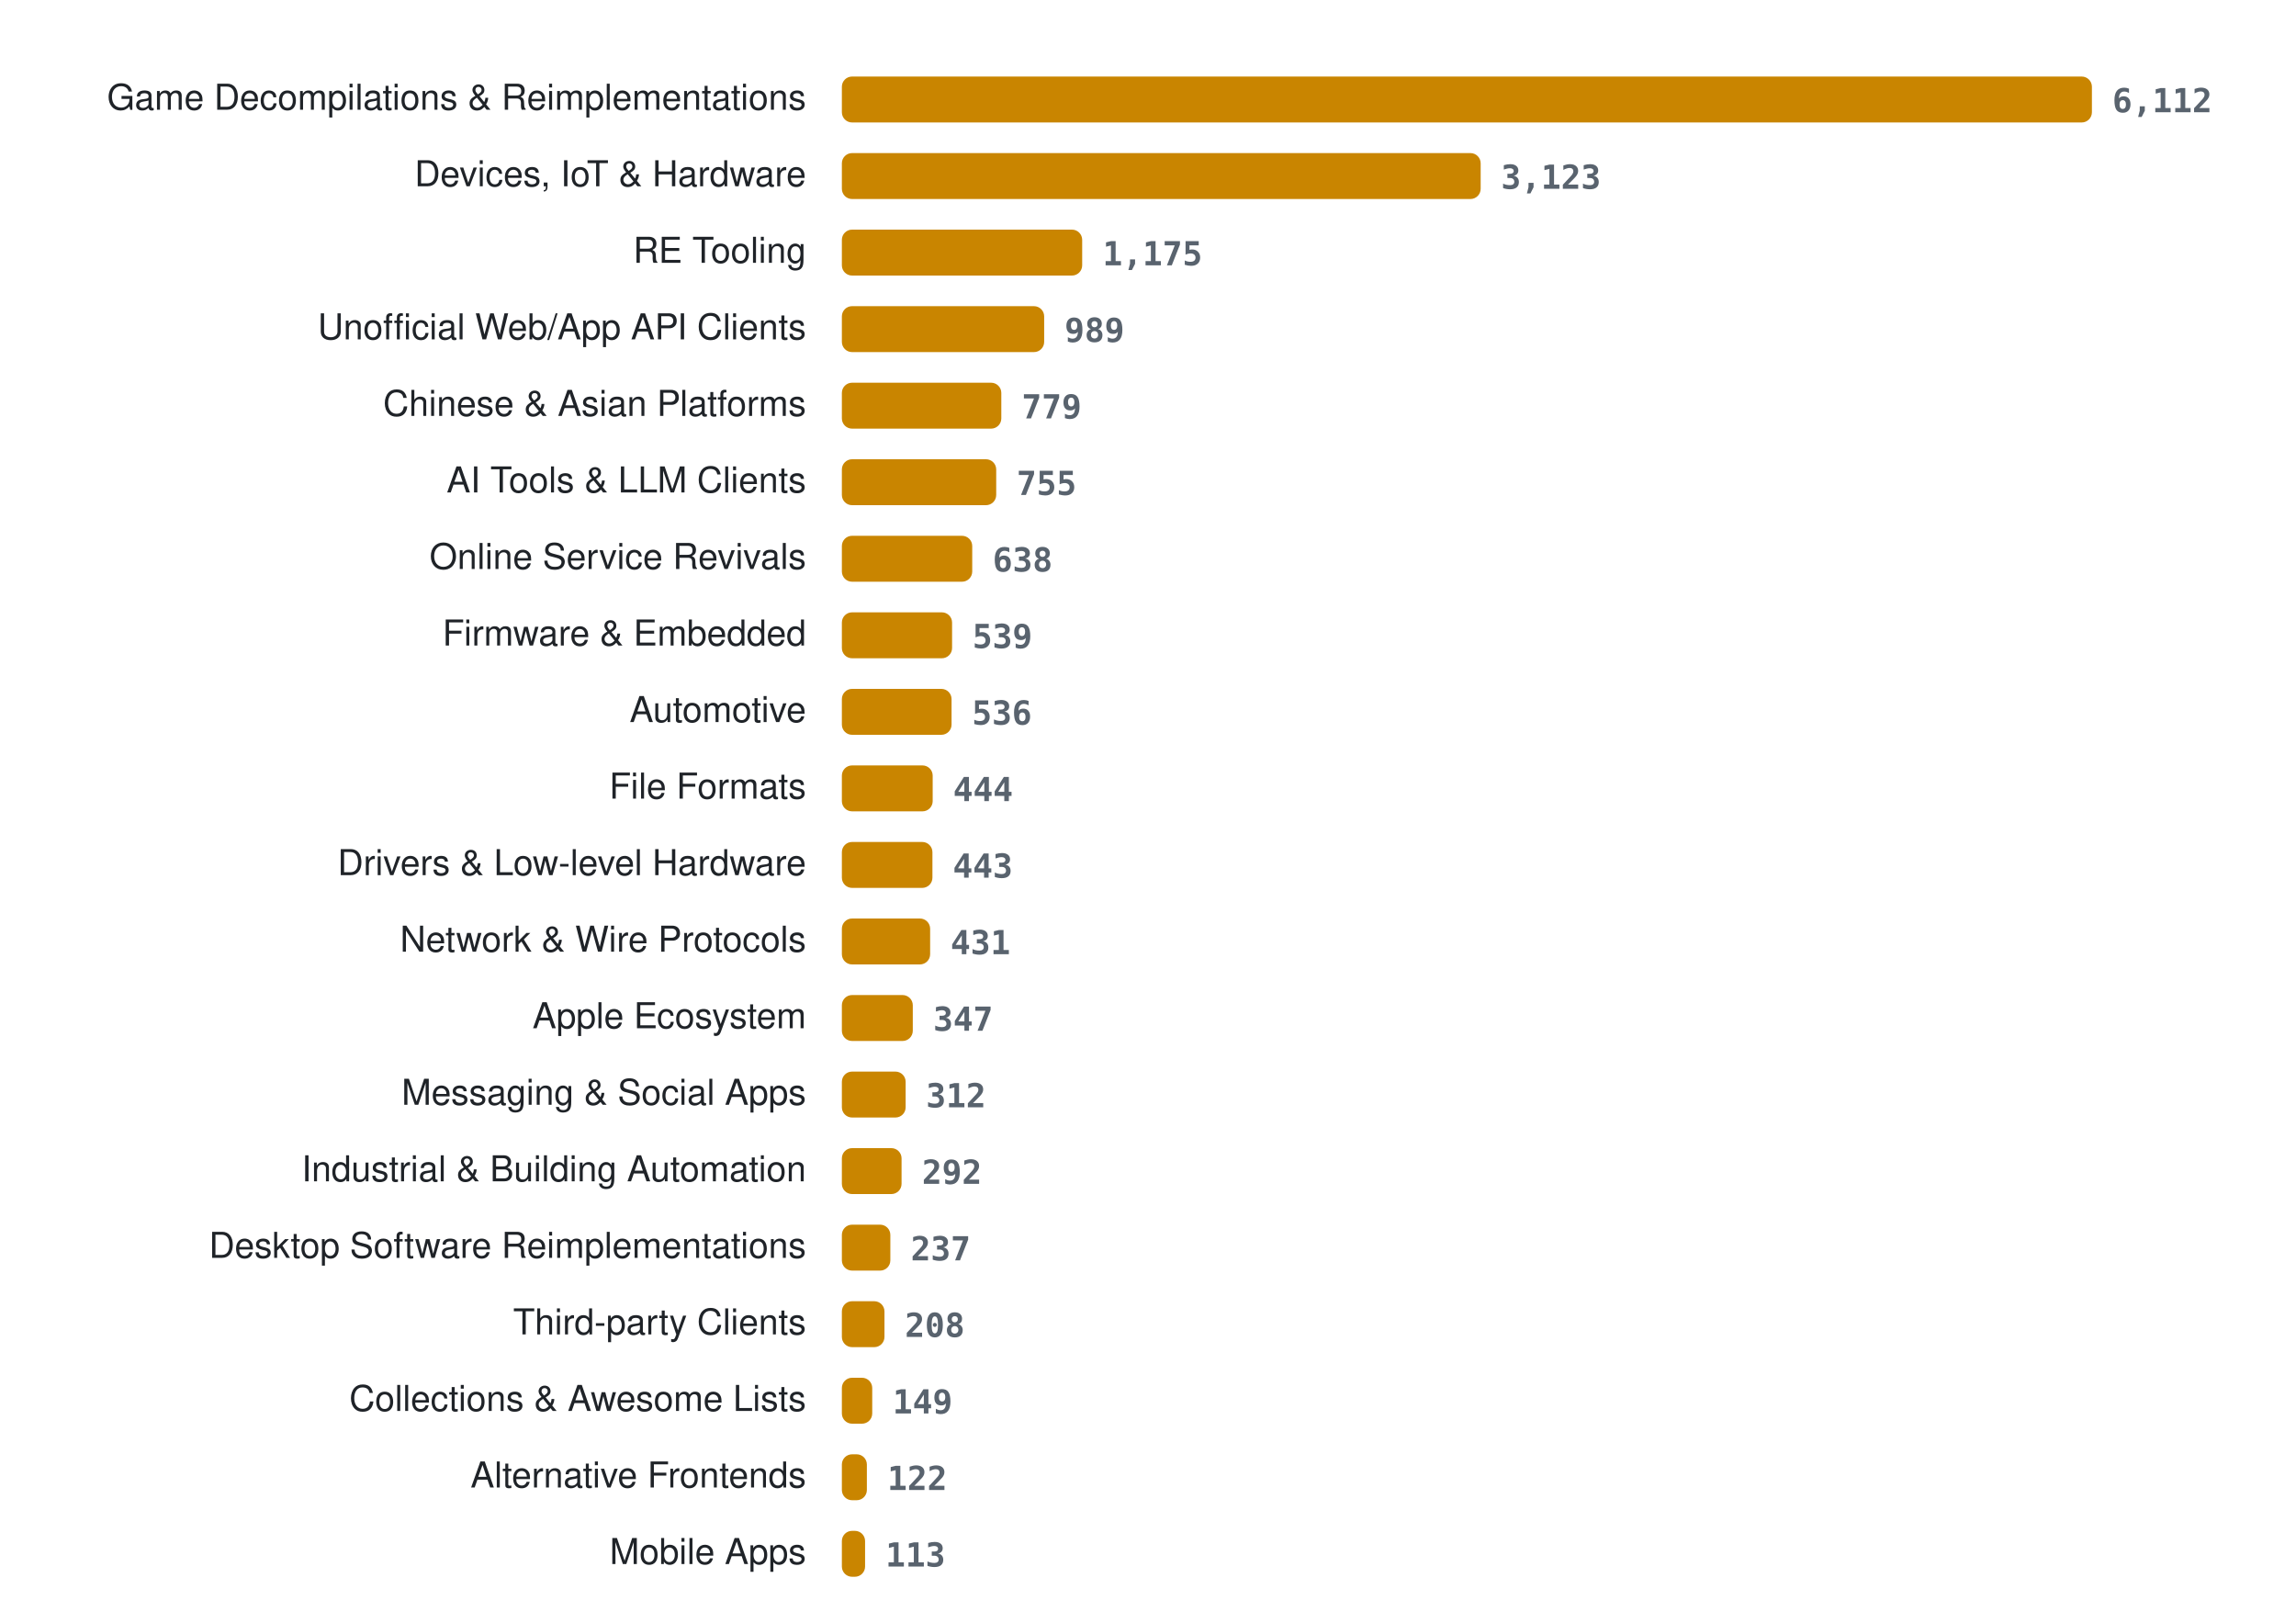
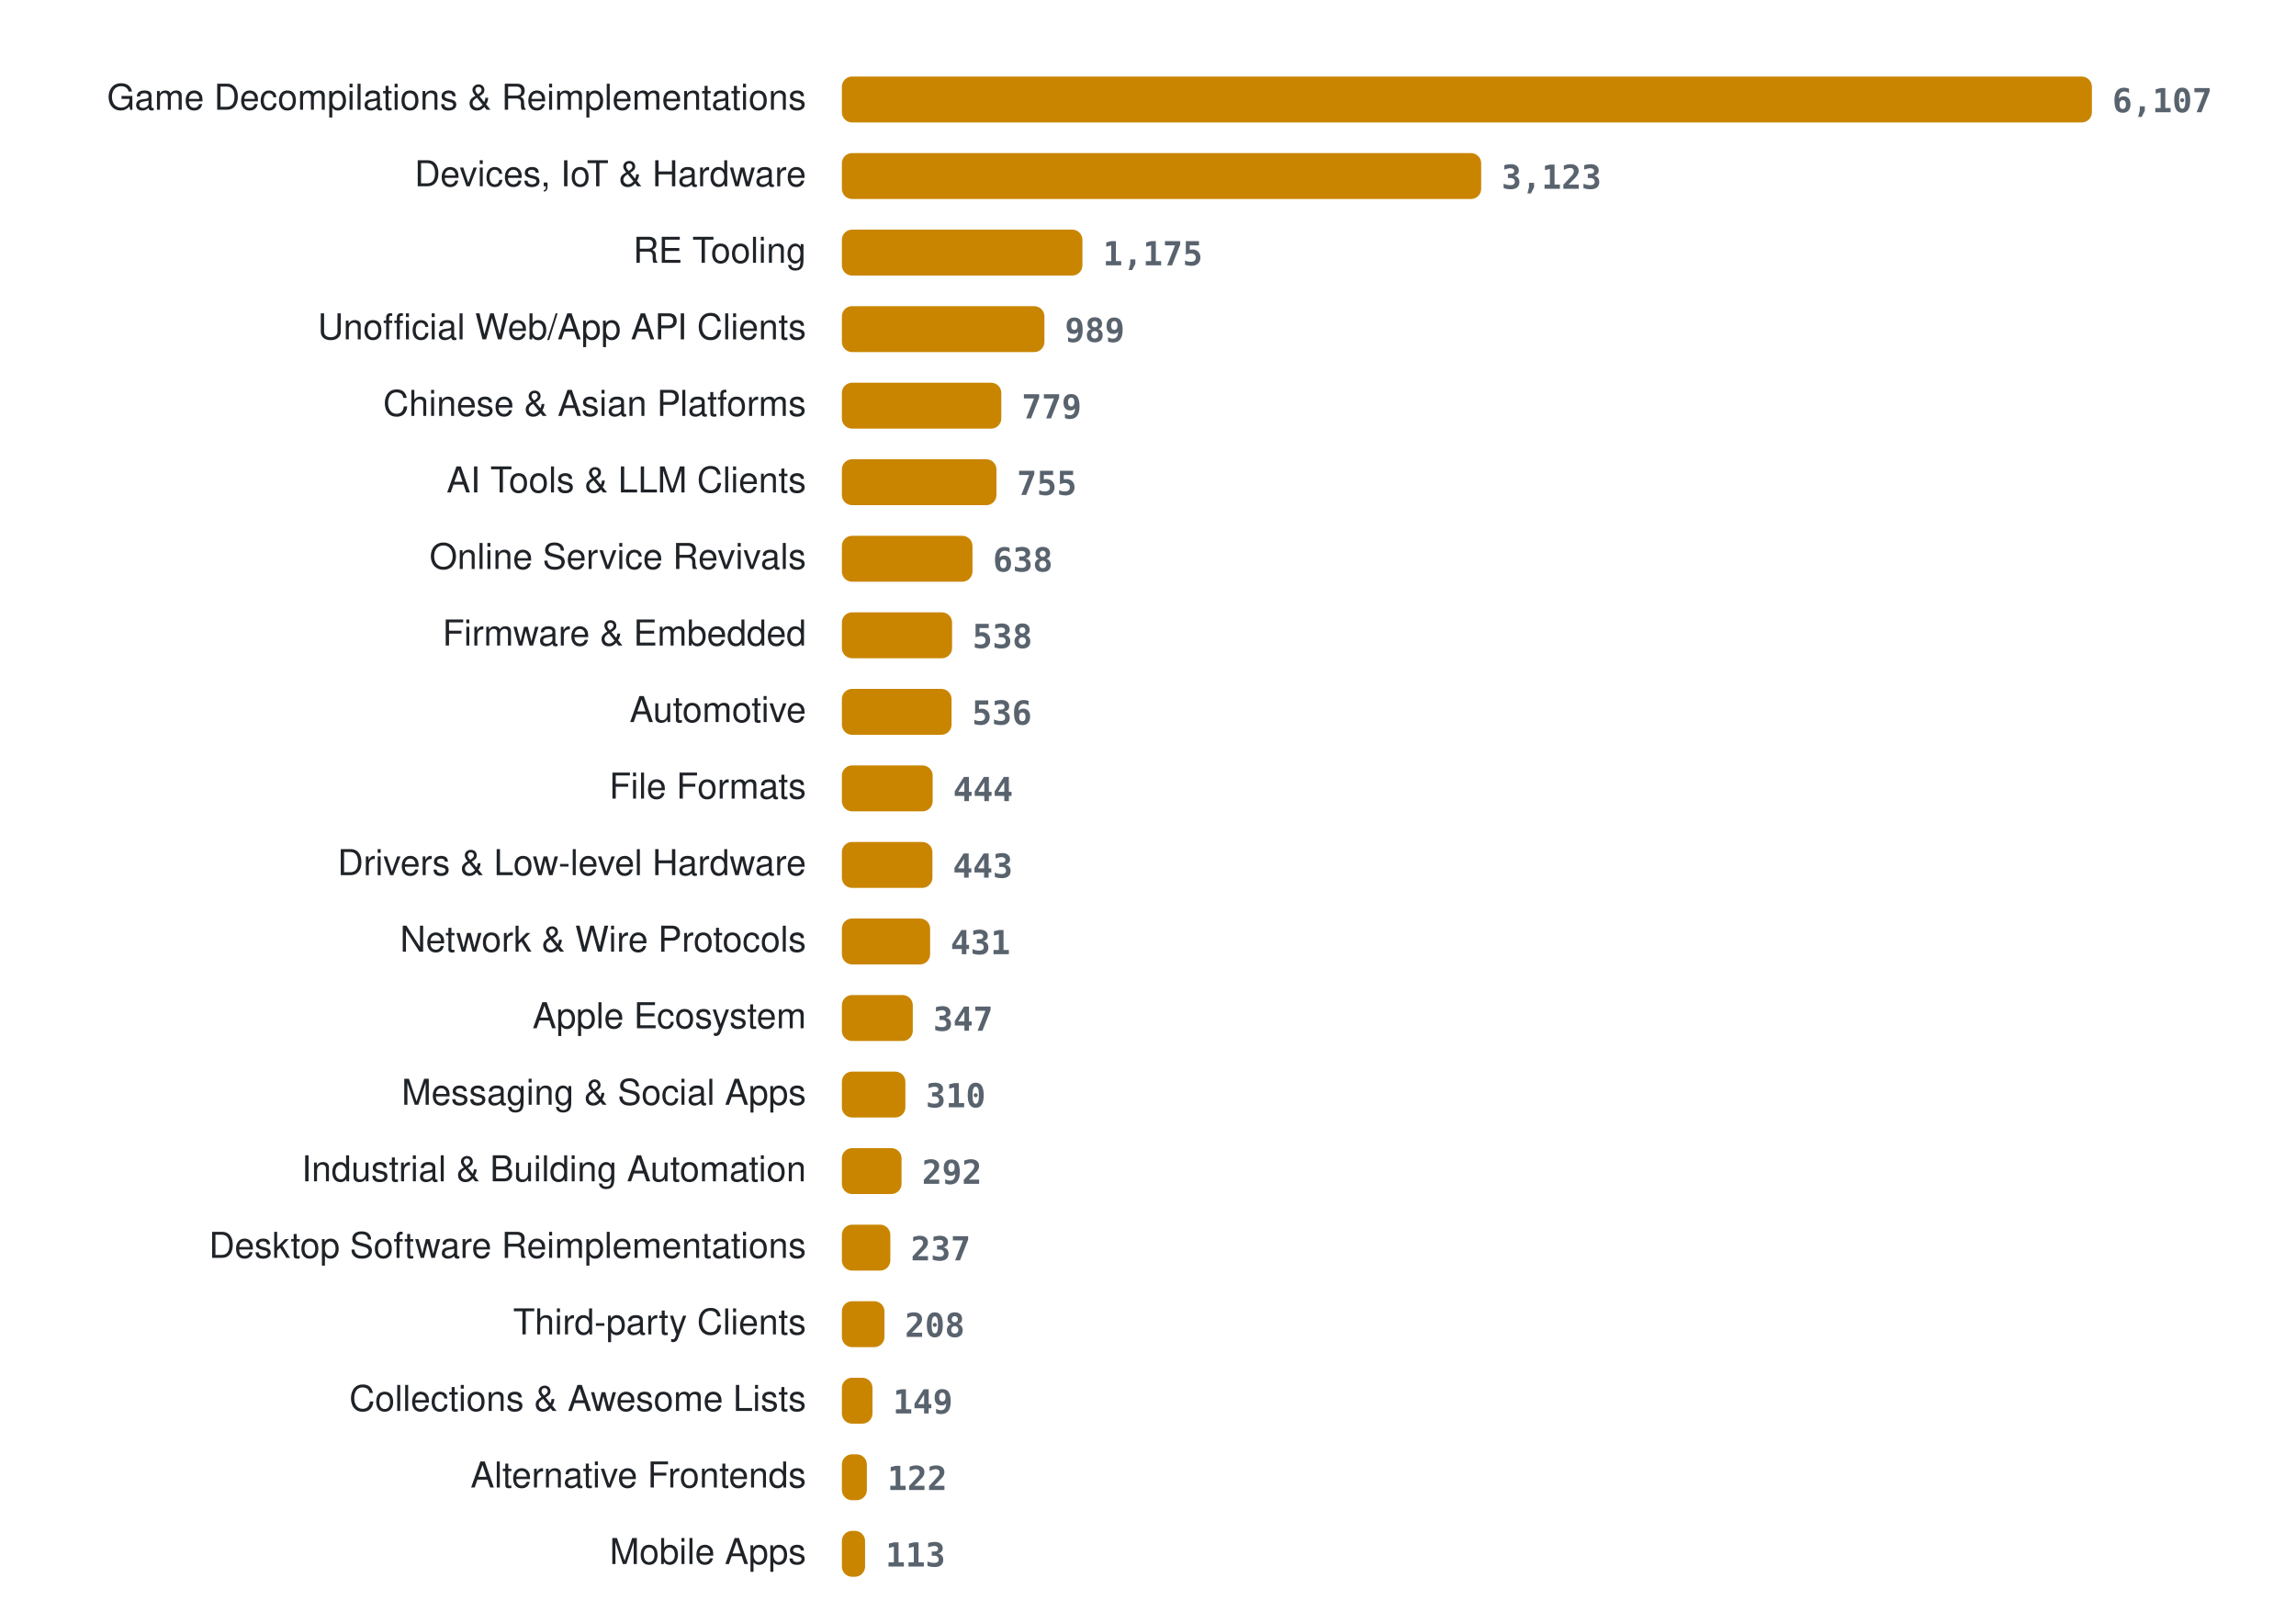
<svg xmlns="http://www.w3.org/2000/svg" width="900" height="636" viewBox="0 0 900 636" role="img" aria-label="Projects per category">
  <style>
.lab{font:14px -apple-system, BlinkMacSystemFont, 'Segoe UI', Helvetica, Arial, sans-serif;fill:#1f2328} .val{font:600 13px ui-monospace, SFMono-Regular, Menlo, Consolas, monospace;fill:#59636e} .bar{fill:#c98500}
@media (prefers-color-scheme: dark){ .lab{fill:#e6edf3} .val{fill:#9198a1} .bar{fill:#ffb000} }
</style>
  <text x="316" y="43" class="lab" text-anchor="end">Game Decompilations &amp; Reimplementations</text>
  <rect x="330" y="30" width="490.0" height="18" rx="4" class="bar" />
-   <text x="828.0" y="44" class="val">6,112</text>
+   <text x="828.0" y="44" class="val">6,107</text>
  <text x="316" y="73" class="lab" text-anchor="end">Devices, IoT &amp; Hardware</text>
-   <rect x="330" y="60" width="250.4" height="18" rx="4" class="bar" />
-   <text x="588.4" y="74" class="val">3,123</text>
+   <rect x="330" y="60" width="250.6" height="18" rx="4" class="bar" />
+   <text x="588.6" y="74" class="val">3,123</text>
  <text x="316" y="103" class="lab" text-anchor="end">RE Tooling</text>
-   <rect x="330" y="90" width="94.2" height="18" rx="4" class="bar" />
-   <text x="432.2" y="104" class="val">1,175</text>
+   <rect x="330" y="90" width="94.3" height="18" rx="4" class="bar" />
+   <text x="432.3" y="104" class="val">1,175</text>
  <text x="316" y="133" class="lab" text-anchor="end">Unofficial Web/App API Clients</text>
-   <rect x="330" y="120" width="79.3" height="18" rx="4" class="bar" />
-   <text x="417.3" y="134" class="val">989</text>
+   <rect x="330" y="120" width="79.4" height="18" rx="4" class="bar" />
+   <text x="417.4" y="134" class="val">989</text>
  <text x="316" y="163" class="lab" text-anchor="end">Chinese &amp; Asian Platforms</text>
  <rect x="330" y="150" width="62.5" height="18" rx="4" class="bar" />
  <text x="400.5" y="164" class="val">779</text>
  <text x="316" y="193" class="lab" text-anchor="end">AI Tools &amp; LLM Clients</text>
-   <rect x="330" y="180" width="60.5" height="18" rx="4" class="bar" />
-   <text x="398.5" y="194" class="val">755</text>
+   <rect x="330" y="180" width="60.6" height="18" rx="4" class="bar" />
+   <text x="398.6" y="194" class="val">755</text>
  <text x="316" y="223" class="lab" text-anchor="end">Online Service Revivals</text>
-   <rect x="330" y="210" width="51.1" height="18" rx="4" class="bar" />
-   <text x="389.1" y="224" class="val">638</text>
+   <rect x="330" y="210" width="51.2" height="18" rx="4" class="bar" />
+   <text x="389.2" y="224" class="val">638</text>
  <text x="316" y="253" class="lab" text-anchor="end">Firmware &amp; Embedded</text>
  <rect x="330" y="240" width="43.2" height="18" rx="4" class="bar" />
-   <text x="381.2" y="254" class="val">539</text>
+   <text x="381.2" y="254" class="val">538</text>
  <text x="316" y="283" class="lab" text-anchor="end">Automotive</text>
  <rect x="330" y="270" width="43.0" height="18" rx="4" class="bar" />
  <text x="381.0" y="284" class="val">536</text>
  <text x="316" y="313" class="lab" text-anchor="end">File Formats</text>
  <rect x="330" y="300" width="35.6" height="18" rx="4" class="bar" />
  <text x="373.6" y="314" class="val">444</text>
  <text x="316" y="343" class="lab" text-anchor="end">Drivers &amp; Low-level Hardware</text>
  <rect x="330" y="330" width="35.5" height="18" rx="4" class="bar" />
  <text x="373.5" y="344" class="val">443</text>
  <text x="316" y="373" class="lab" text-anchor="end">Network &amp; Wire Protocols</text>
  <rect x="330" y="360" width="34.6" height="18" rx="4" class="bar" />
  <text x="372.6" y="374" class="val">431</text>
  <text x="316" y="403" class="lab" text-anchor="end">Apple Ecosystem</text>
  <rect x="330" y="390" width="27.8" height="18" rx="4" class="bar" />
  <text x="365.8" y="404" class="val">347</text>
  <text x="316" y="433" class="lab" text-anchor="end">Messaging &amp; Social Apps</text>
-   <rect x="330" y="420" width="25.0" height="18" rx="4" class="bar" />
-   <text x="363.0" y="434" class="val">312</text>
+   <rect x="330" y="420" width="24.9" height="18" rx="4" class="bar" />
+   <text x="362.9" y="434" class="val">310</text>
  <text x="316" y="463" class="lab" text-anchor="end">Industrial &amp; Building Automation</text>
  <rect x="330" y="450" width="23.4" height="18" rx="4" class="bar" />
  <text x="361.4" y="464" class="val">292</text>
  <text x="316" y="493" class="lab" text-anchor="end">Desktop Software Reimplementations</text>
  <rect x="330" y="480" width="19.0" height="18" rx="4" class="bar" />
  <text x="357.0" y="494" class="val">237</text>
  <text x="316" y="523" class="lab" text-anchor="end">Third-party Clients</text>
  <rect x="330" y="510" width="16.7" height="18" rx="4" class="bar" />
  <text x="354.7" y="524" class="val">208</text>
  <text x="316" y="553" class="lab" text-anchor="end">Collections &amp; Awesome Lists</text>
-   <rect x="330" y="540" width="11.9" height="18" rx="4" class="bar" />
-   <text x="349.9" y="554" class="val">149</text>
+   <rect x="330" y="540" width="12.0" height="18" rx="4" class="bar" />
+   <text x="350.0" y="554" class="val">149</text>
  <text x="316" y="583" class="lab" text-anchor="end">Alternative Frontends</text>
  <rect x="330" y="570" width="9.8" height="18" rx="4" class="bar" />
  <text x="347.8" y="584" class="val">122</text>
  <text x="316" y="613" class="lab" text-anchor="end">Mobile Apps</text>
  <rect x="330" y="600" width="9.1" height="18" rx="4" class="bar" />
  <text x="347.1" y="614" class="val">113</text>
</svg>
